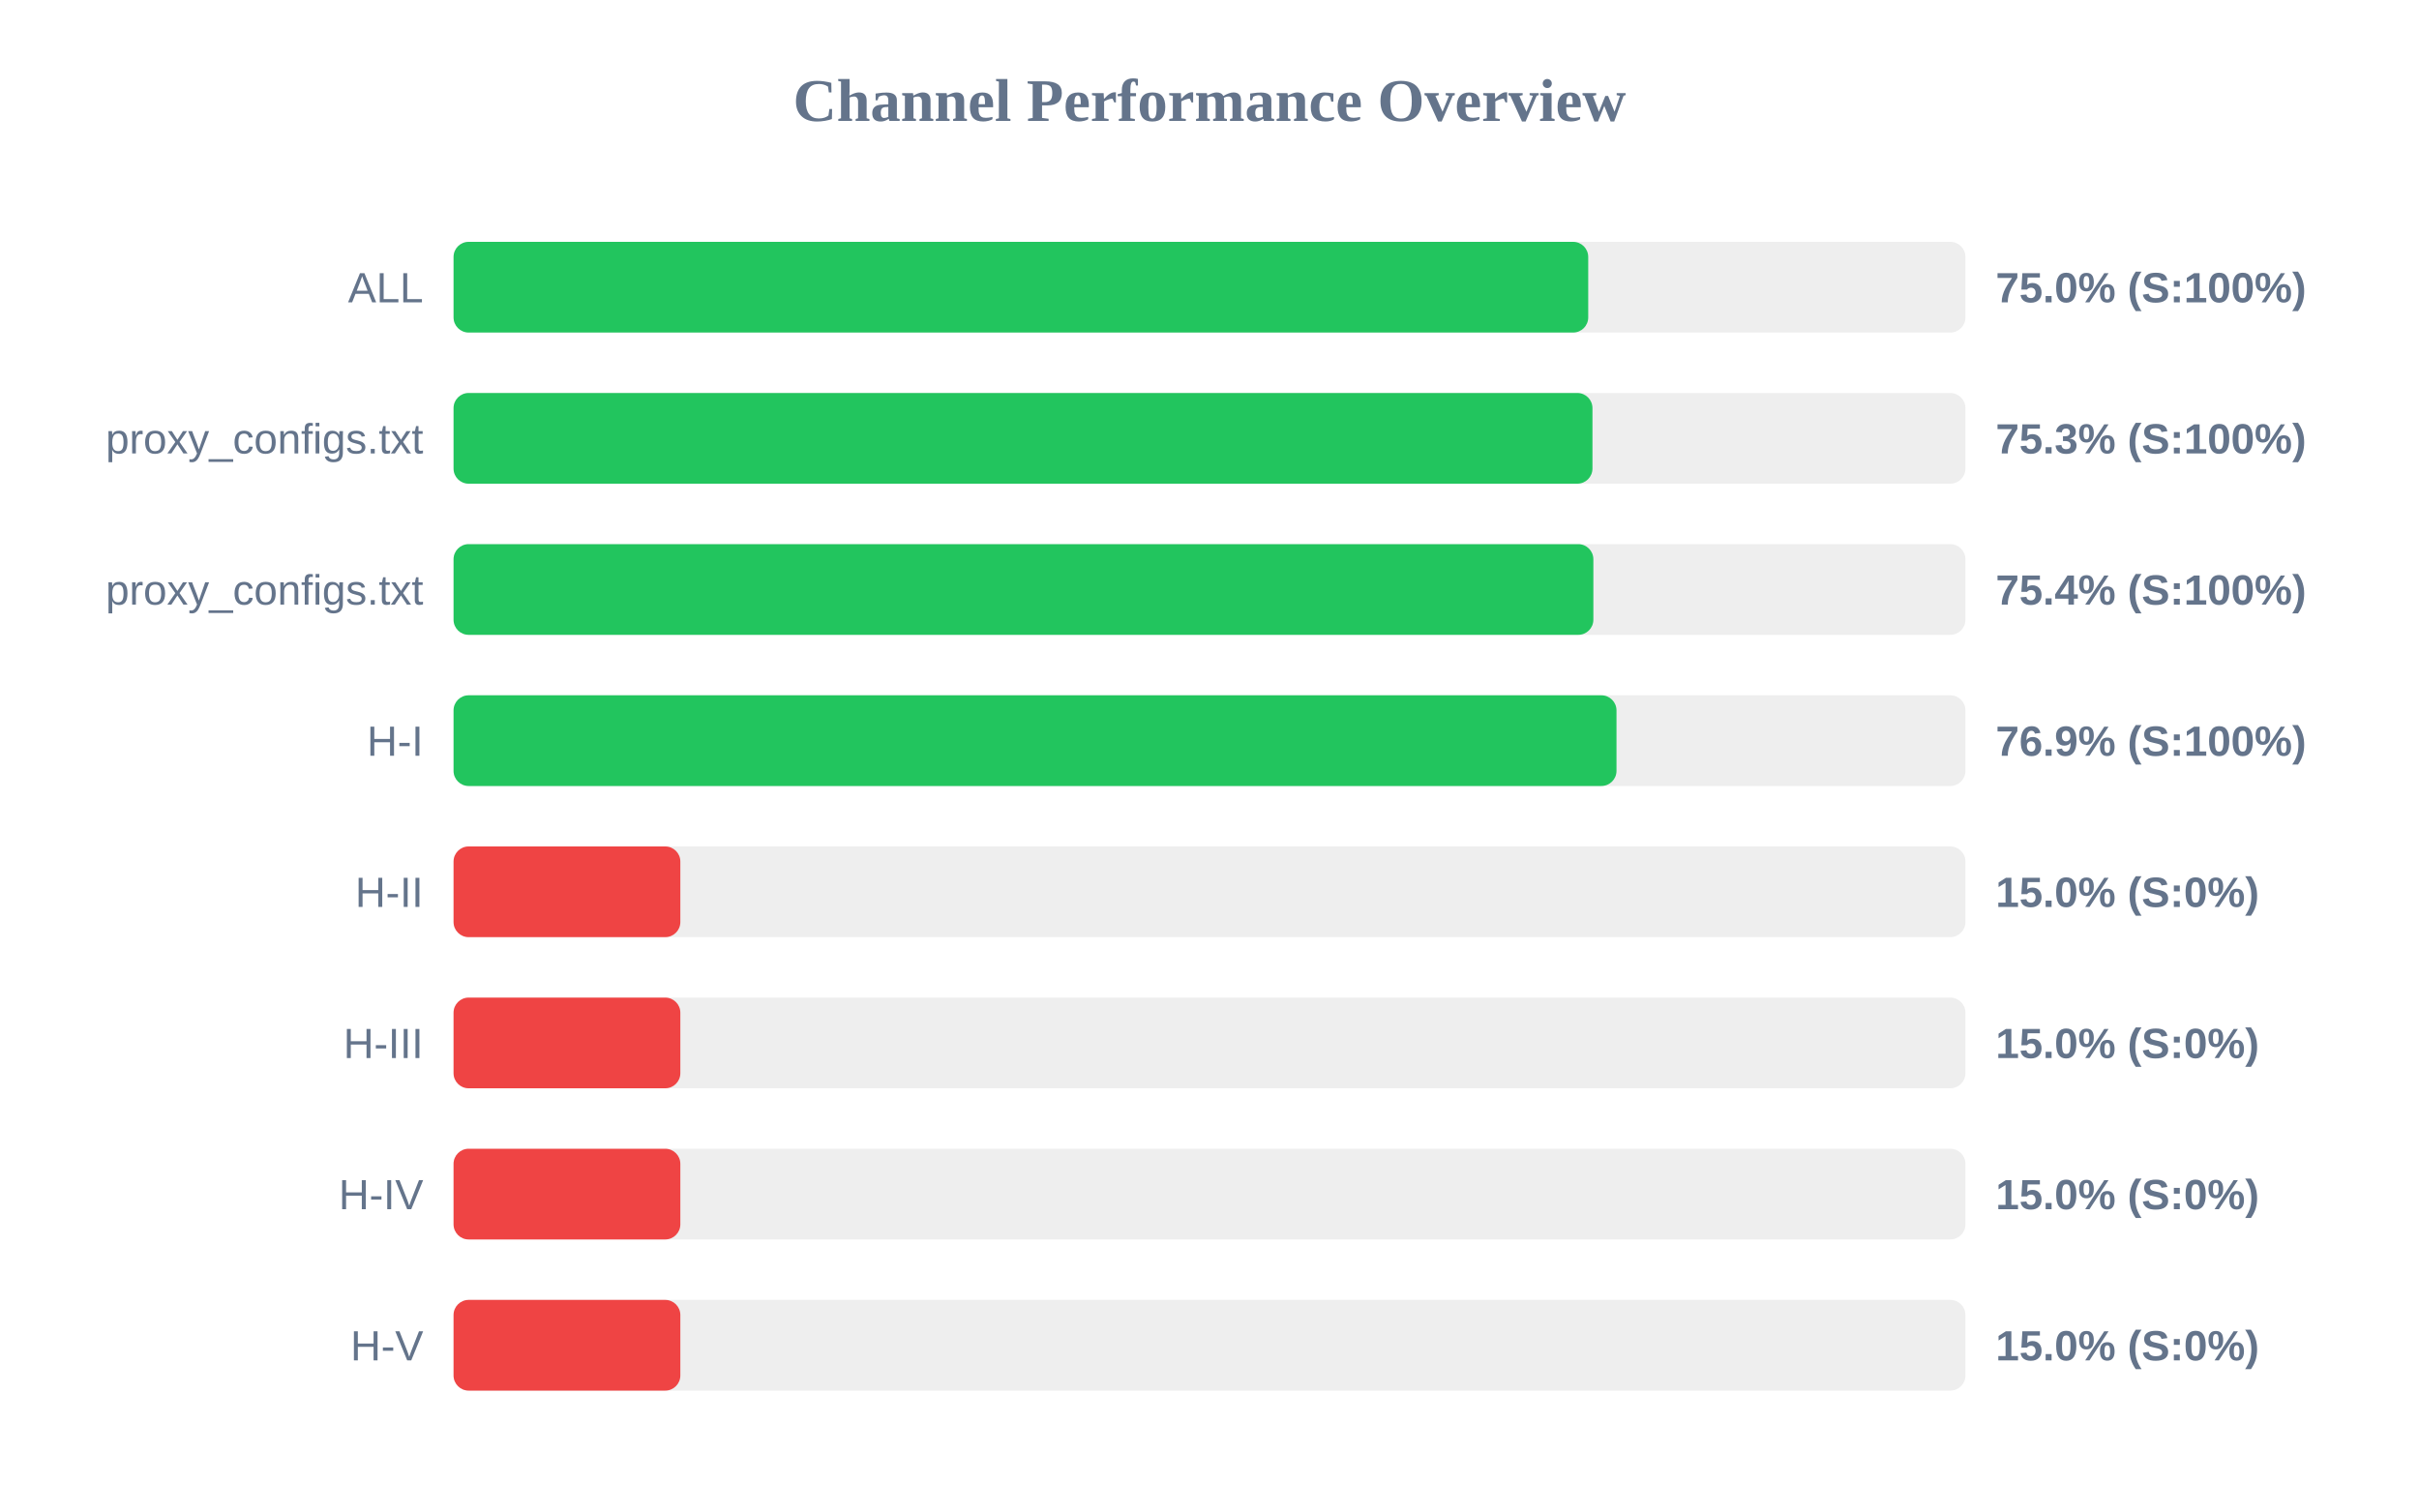
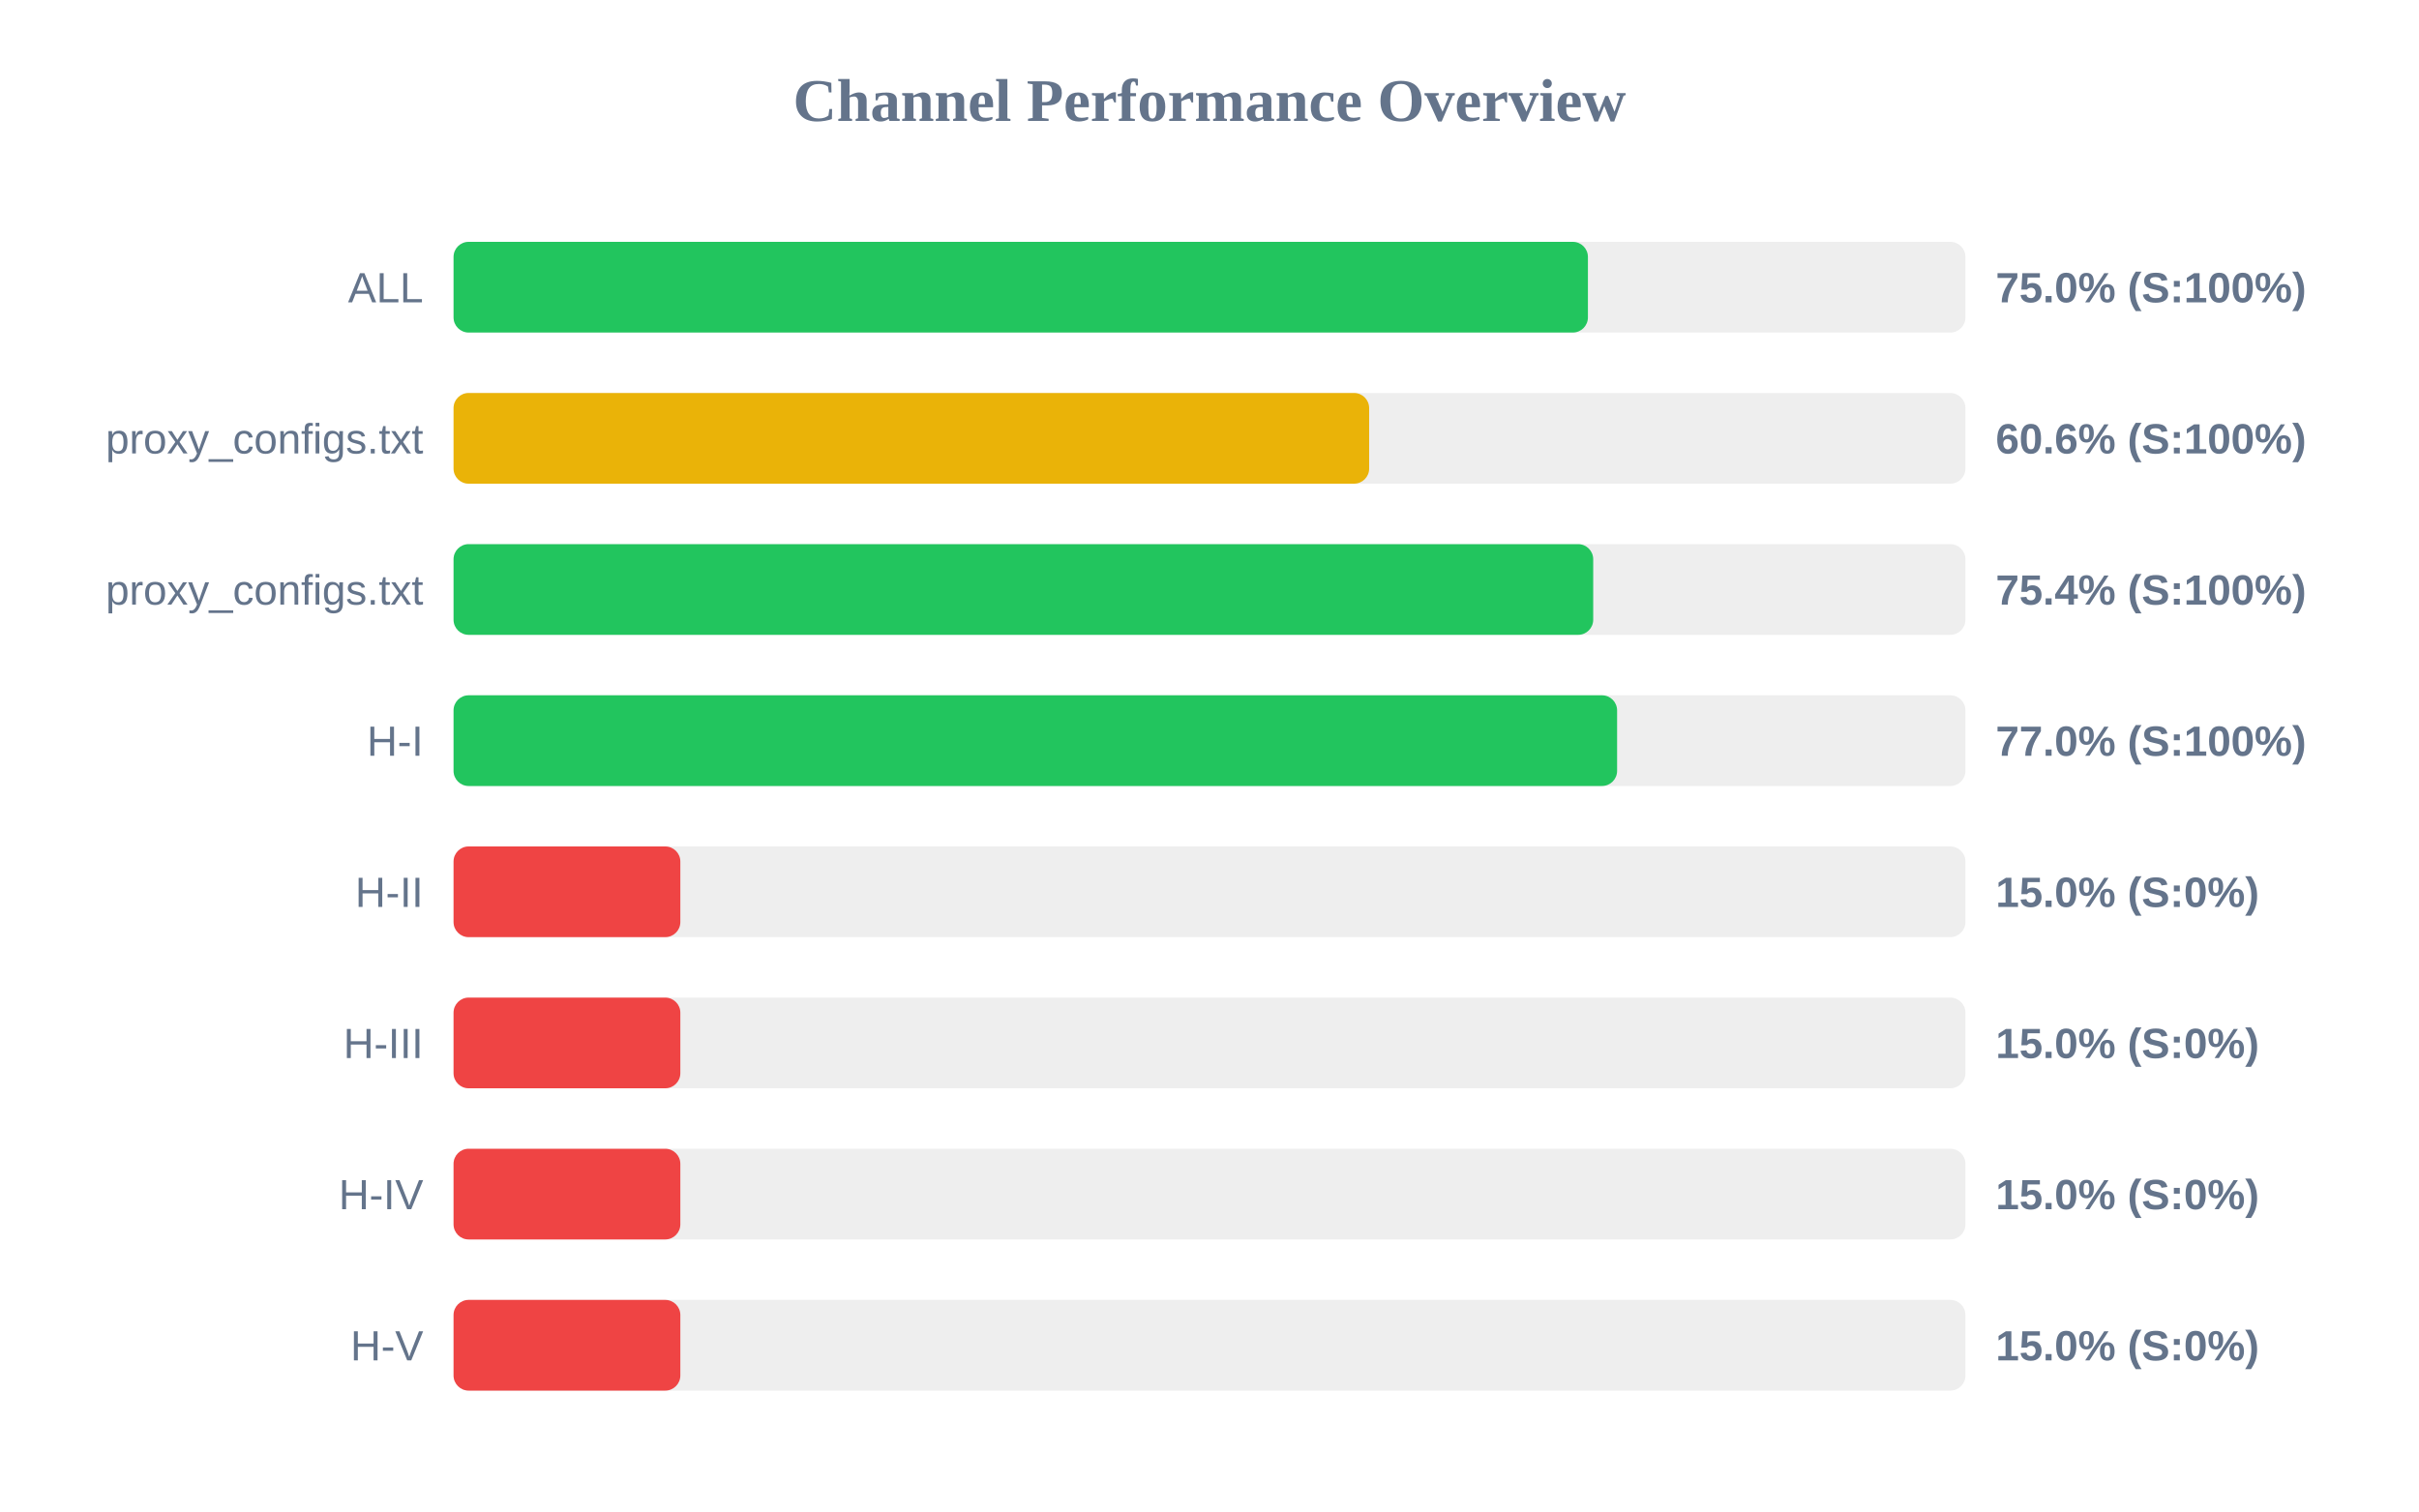
<svg xmlns="http://www.w3.org/2000/svg" width="800" height="500" version="1.1">
  <style>
        .row { font: 14px Arial; fill: #64748b; }
        .score { font: bold 14px Arial; fill: #64748b; }
    </style>
  <text x="400" y="40" text-anchor="middle" font-size="20px" font-weight="bold" fill="#64748b">Channel Performance Overview</text>
  <rect x="150" y="80" width="500" height="30" fill="#eee" rx="5" />
-   <rect x="150" y="80" width="375.25" height="30" fill="#22c55e" rx="5" />
+   <rect x="150" y="80" width="375.15" height="30" fill="#22c55e" rx="5" />
  <text x="140" y="100" text-anchor="end" class="row">ALL</text>
  <text x="660" y="100" text-anchor="start" class="score">75.0% (S:100%)</text>
  <rect x="150" y="130" width="500" height="30" fill="#eee" rx="5" />
-   <rect x="150" y="130" width="376.65" height="30" fill="#22c55e" rx="5" />
+   <rect x="150" y="130" width="302.8" height="30" fill="#eab308" rx="5" />
  <text x="140" y="150" text-anchor="end" class="row">proxy_configs.txt</text>
-   <text x="660" y="150" text-anchor="start" class="score">75.3% (S:100%)</text>
+   <text x="660" y="150" text-anchor="start" class="score">60.6% (S:100%)</text>
  <rect x="150" y="180" width="500" height="30" fill="#eee" rx="5" />
-   <rect x="150" y="180" width="376.95" height="30" fill="#22c55e" rx="5" />
+   <rect x="150" y="180" width="376.9" height="30" fill="#22c55e" rx="5" />
  <text x="140" y="200" text-anchor="end" class="row">proxy_configs.txt</text>
  <text x="660" y="200" text-anchor="start" class="score">75.4% (S:100%)</text>
  <rect x="150" y="230" width="500" height="30" fill="#eee" rx="5" />
-   <rect x="150" y="230" width="384.6" height="30" fill="#22c55e" rx="5" />
+   <rect x="150" y="230" width="384.8" height="30" fill="#22c55e" rx="5" />
  <text x="140" y="250" text-anchor="end" class="row">H-I</text>
-   <text x="660" y="250" text-anchor="start" class="score">76.9% (S:100%)</text>
+   <text x="660" y="250" text-anchor="start" class="score">77.0% (S:100%)</text>
  <rect x="150" y="280" width="500" height="30" fill="#eee" rx="5" />
  <rect x="150" y="280" width="75.0" height="30" fill="#ef4444" rx="5" />
  <text x="140" y="300" text-anchor="end" class="row">H-II</text>
  <text x="660" y="300" text-anchor="start" class="score">15.0% (S:0%)</text>
  <rect x="150" y="330" width="500" height="30" fill="#eee" rx="5" />
  <rect x="150" y="330" width="75.0" height="30" fill="#ef4444" rx="5" />
  <text x="140" y="350" text-anchor="end" class="row">H-III</text>
  <text x="660" y="350" text-anchor="start" class="score">15.0% (S:0%)</text>
  <rect x="150" y="380" width="500" height="30" fill="#eee" rx="5" />
  <rect x="150" y="380" width="75.0" height="30" fill="#ef4444" rx="5" />
  <text x="140" y="400" text-anchor="end" class="row">H-IV</text>
  <text x="660" y="400" text-anchor="start" class="score">15.0% (S:0%)</text>
  <rect x="150" y="430" width="500" height="30" fill="#eee" rx="5" />
  <rect x="150" y="430" width="75.0" height="30" fill="#ef4444" rx="5" />
  <text x="140" y="450" text-anchor="end" class="row">H-V</text>
  <text x="660" y="450" text-anchor="start" class="score">15.0% (S:0%)</text>
</svg>
